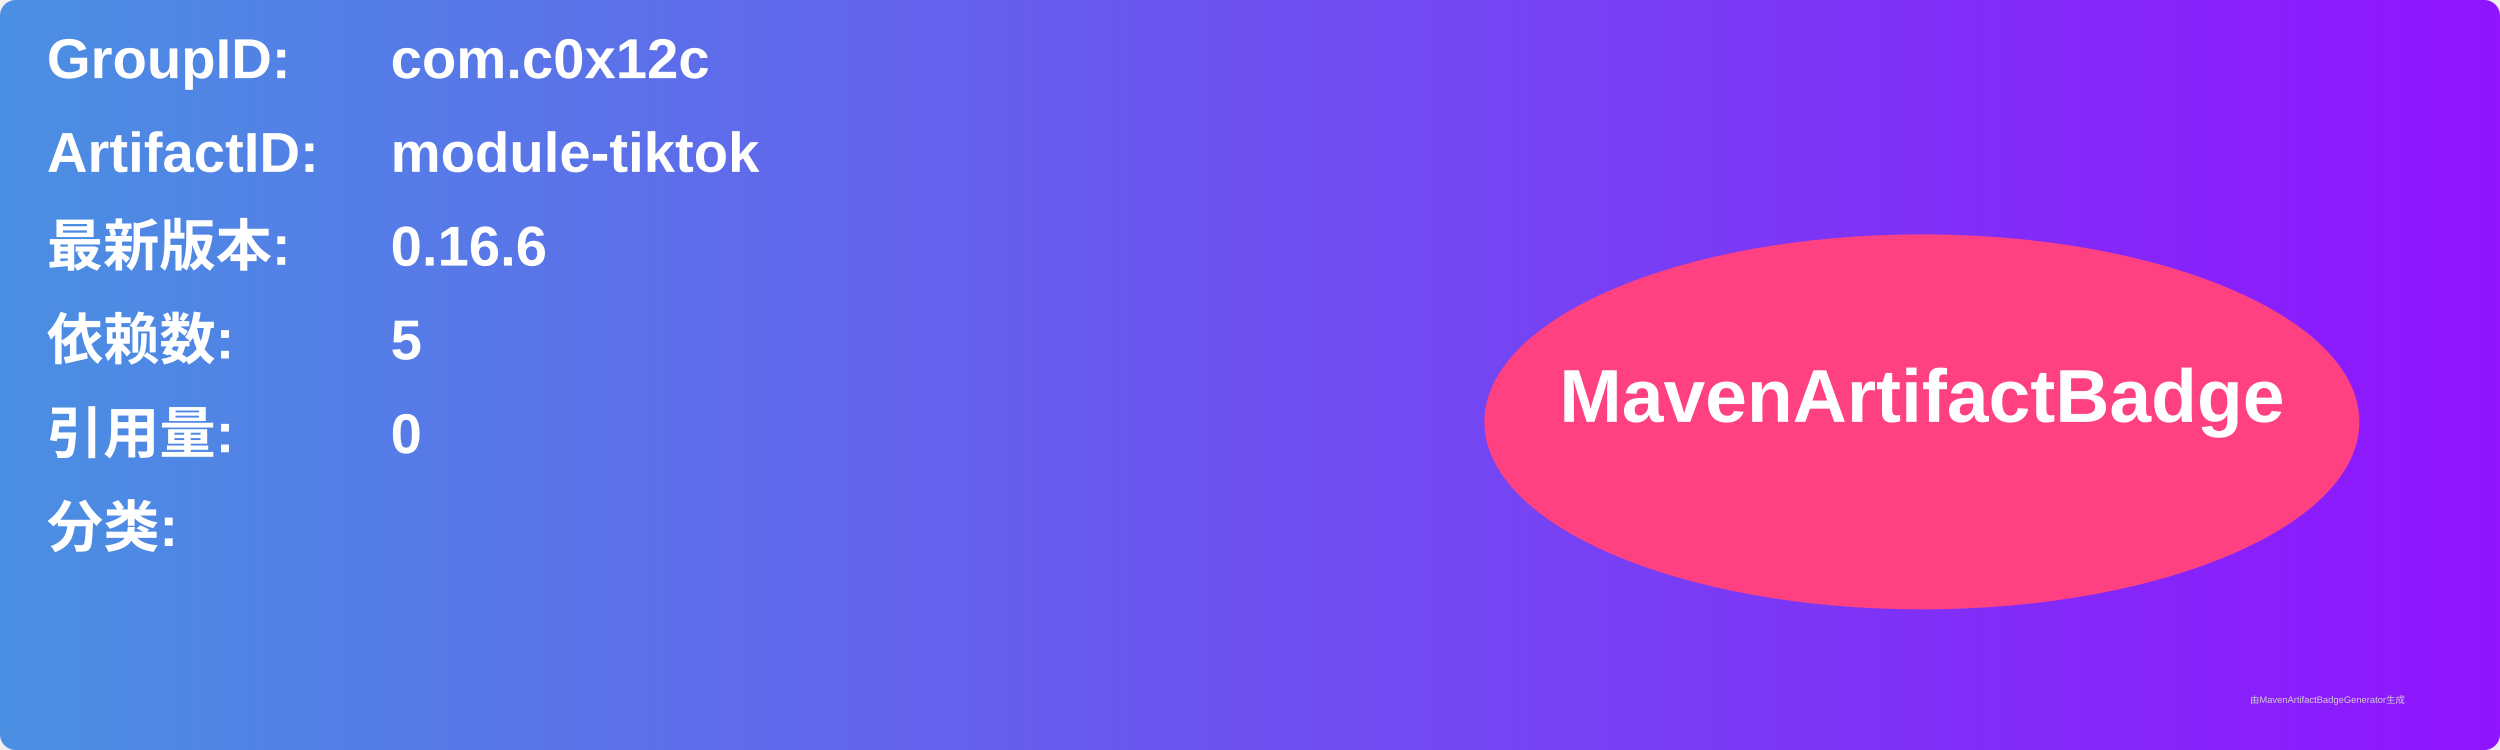
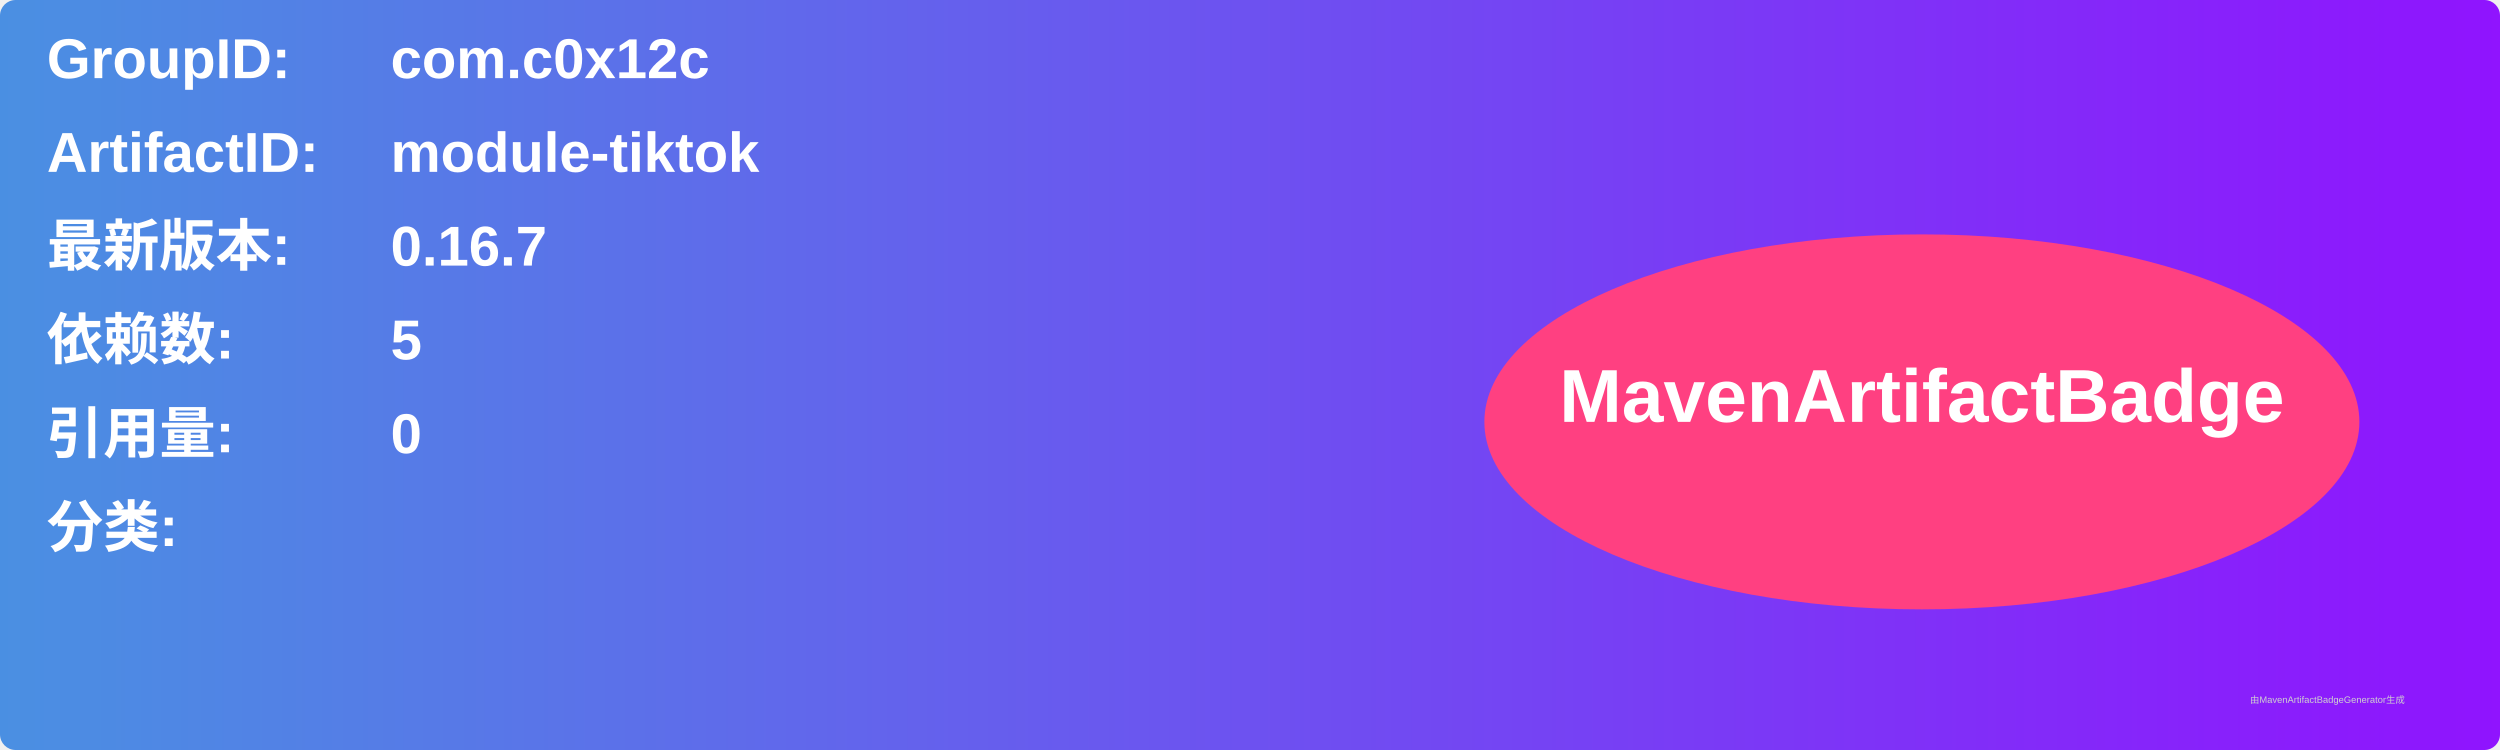
<svg xmlns="http://www.w3.org/2000/svg" width="800" height="240" viewBox="0 0 800 240">
  <linearGradient id="grad" x1="0%" y1="0%" x2="100%" y2="0%">
    <stop offset="0%" stop-color="#4a90e2" />
    <stop offset="100%" stop-color="#9013fe" />
  </linearGradient>
  <rect width="100%" height="100%" rx="5" ry="5" fill="url(#grad)" />
  <g transform="translate(15, 15)">
    <text x="0" y="10" font-family="Arial" font-size="18" fill="white" font-weight="bold" width="260">GroupID:</text>
    <text x="110" y="10" font-family="Arial" font-size="18" fill="white" font-weight="bold" width="460">com.c0x12c</text>
    <text x="0" y="40" font-family="Arial" font-size="18" fill="white" font-weight="bold" width="260">ArtifactID:</text>
    <text x="110" y="40" font-family="Arial" font-size="18" fill="white" font-weight="bold" width="460">module-tiktok</text>
    <text x="0" y="70" font-family="Arial" font-size="18" fill="white" font-weight="bold">最新版本:</text>
    <text x="110" y="70" font-family="Arial" font-size="18" fill="white" font-weight="bold">
-       <tspan font-weight="bold">0.16.6</tspan>
+       <tspan font-weight="bold">0.16.7</tspan>
    </text>
    <text x="0" y="100" font-family="Arial" font-size="18" fill="white" font-weight="bold">依赖数: </text>
    <text x="110" y="100" font-family="Arial" font-size="18" fill="white">
      <tspan font-weight="bold">5</tspan>
    </text>
    <text x="0" y="130" font-family="Arial" font-size="18" fill="white" font-weight="bold">引用量: </text>
    <text x="110" y="130" font-family="Arial" font-size="18" fill="white">
      <tspan font-weight="bold">0</tspan>
    </text>
    <text x="0" y="160" font-family="Arial" font-size="18" fill="white" font-weight="bold">分类:</text>
    <text x="10" y="190" font-family="Arial" font-size="10" fill="white">
      <tspan font-weight="bold" />
    </text>
    <ellipse cx="600" cy="120" rx="140" ry="60" fill="#ff4081" />
    <text x="600" y="120" text-anchor="middle" font-family="Arial" font-size="24" fill="white" font-weight="bold">MavenArtifactBadge</text>
  </g>
  <text x="720" y="225" font-family="Arial" font-size="3" fill="#d0d0d0">由MavenArtifactBadgeGenerator生成</text>
</svg>
